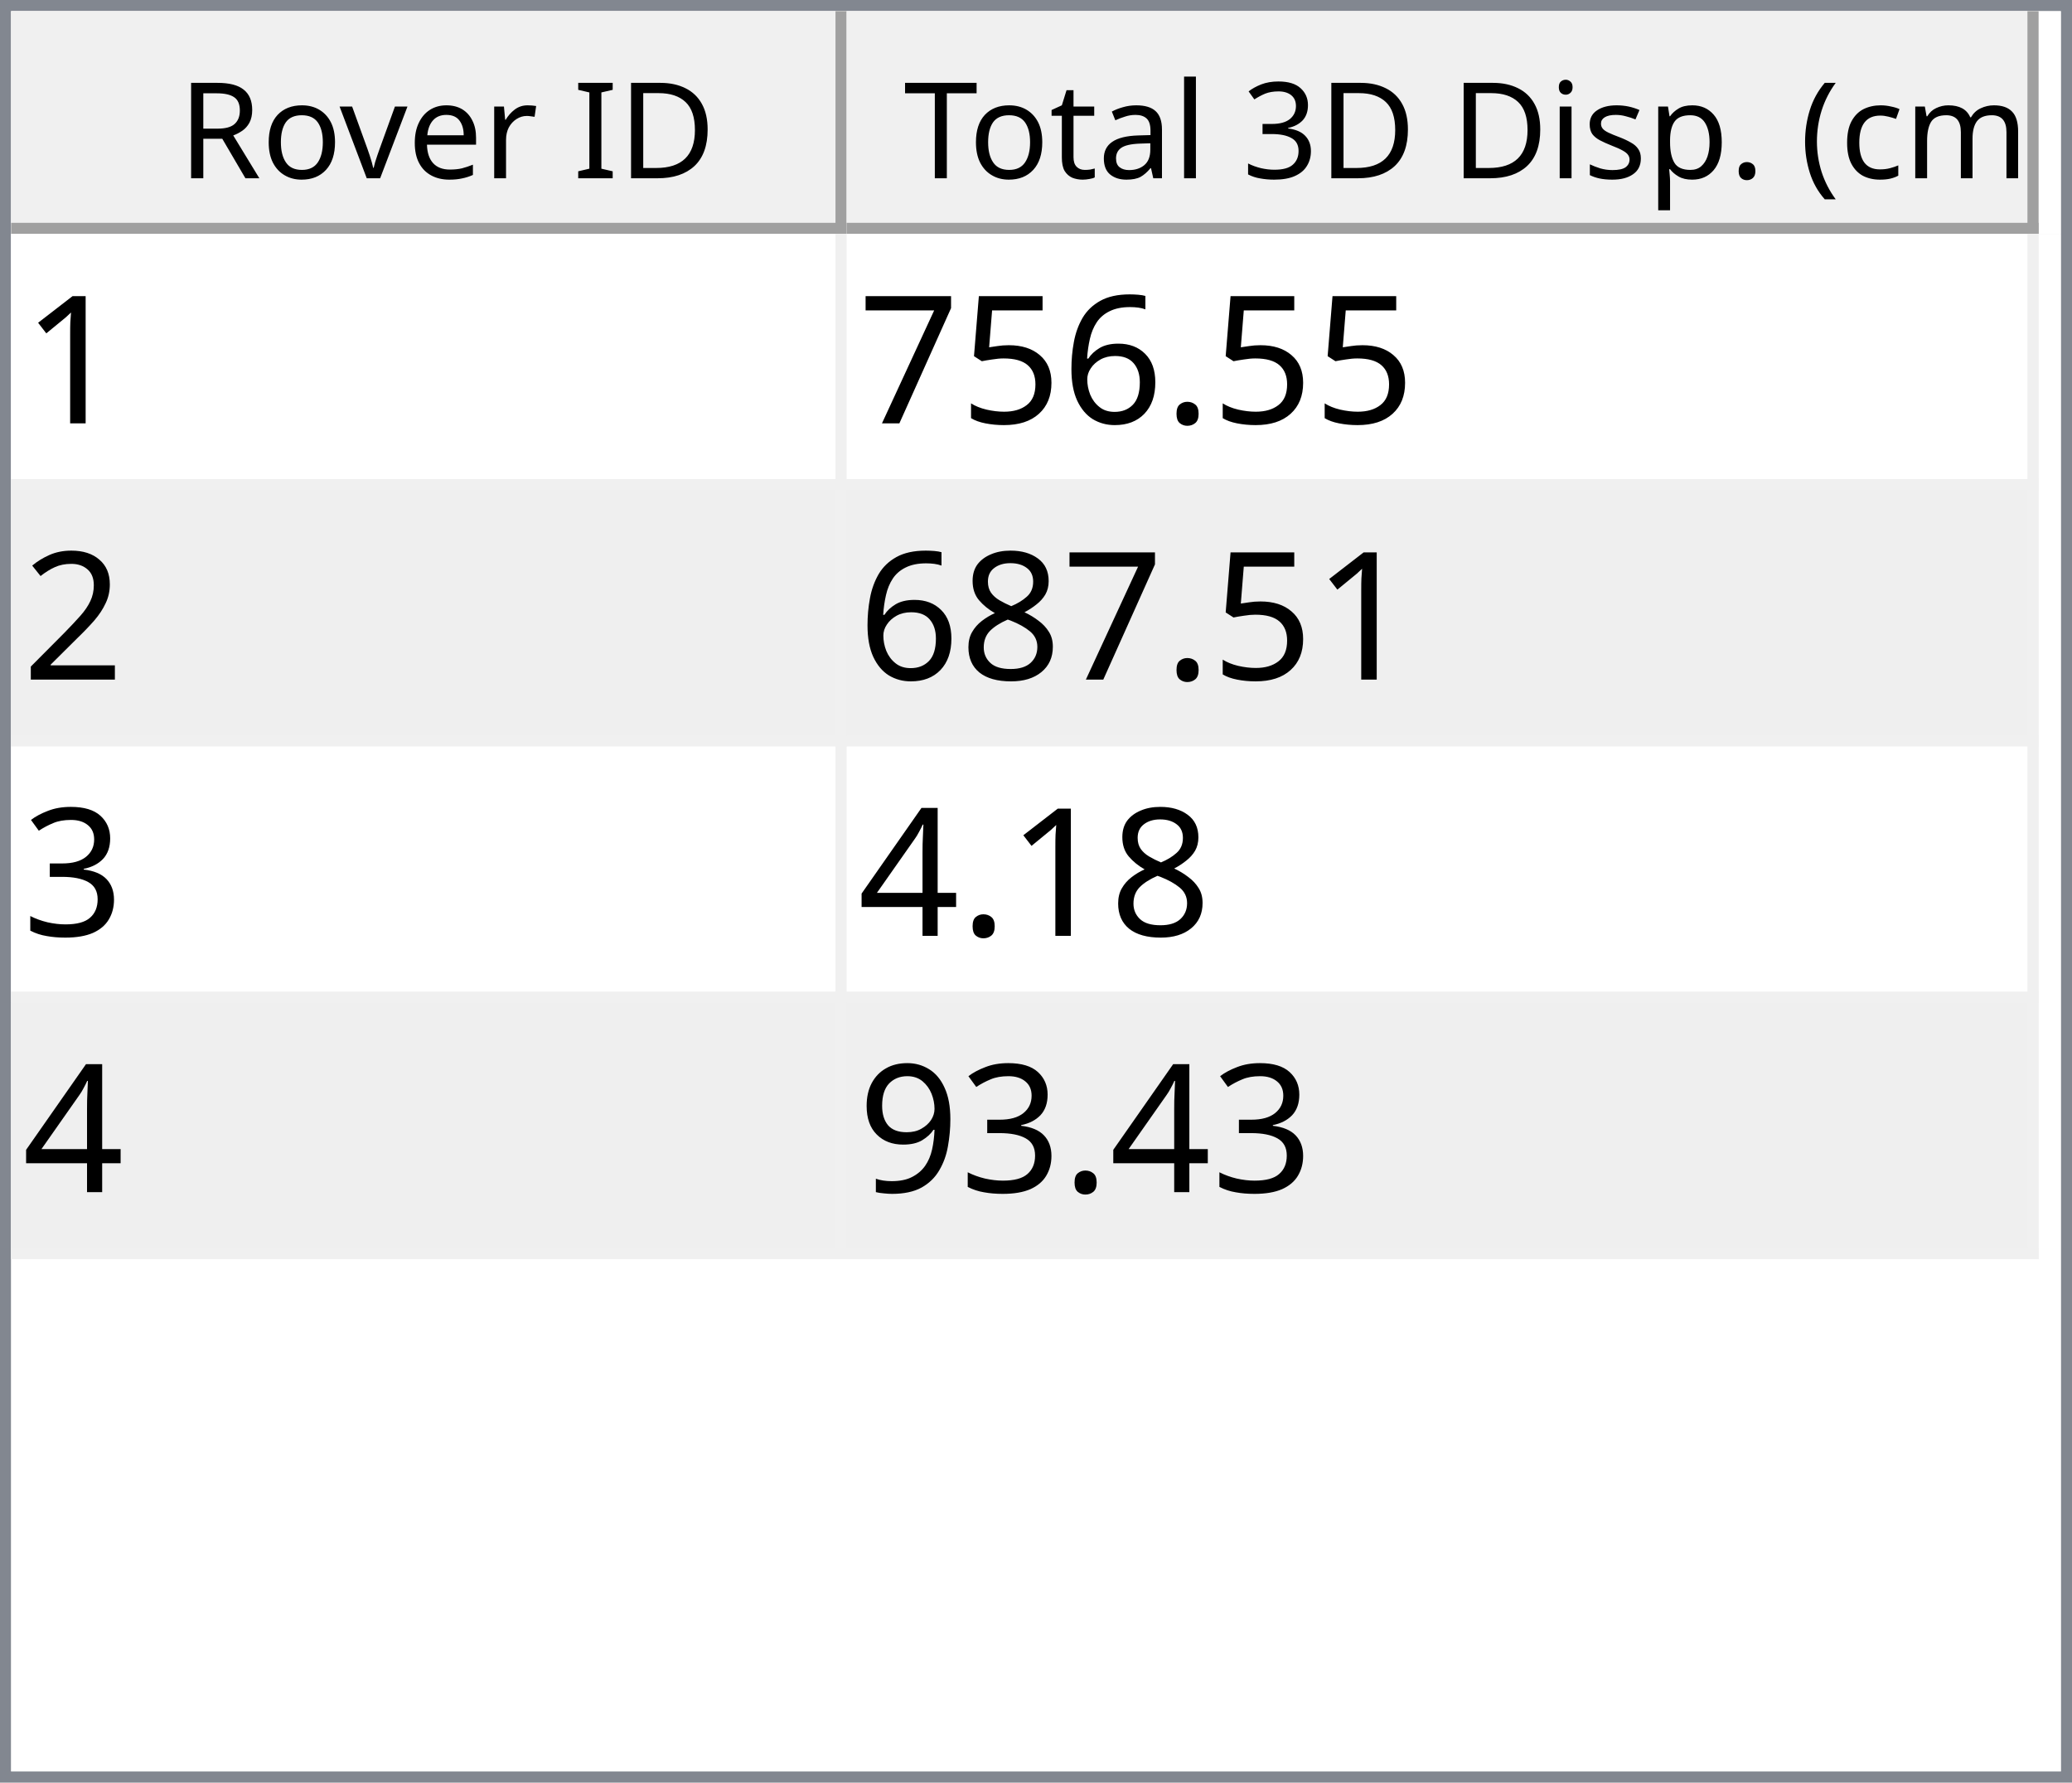
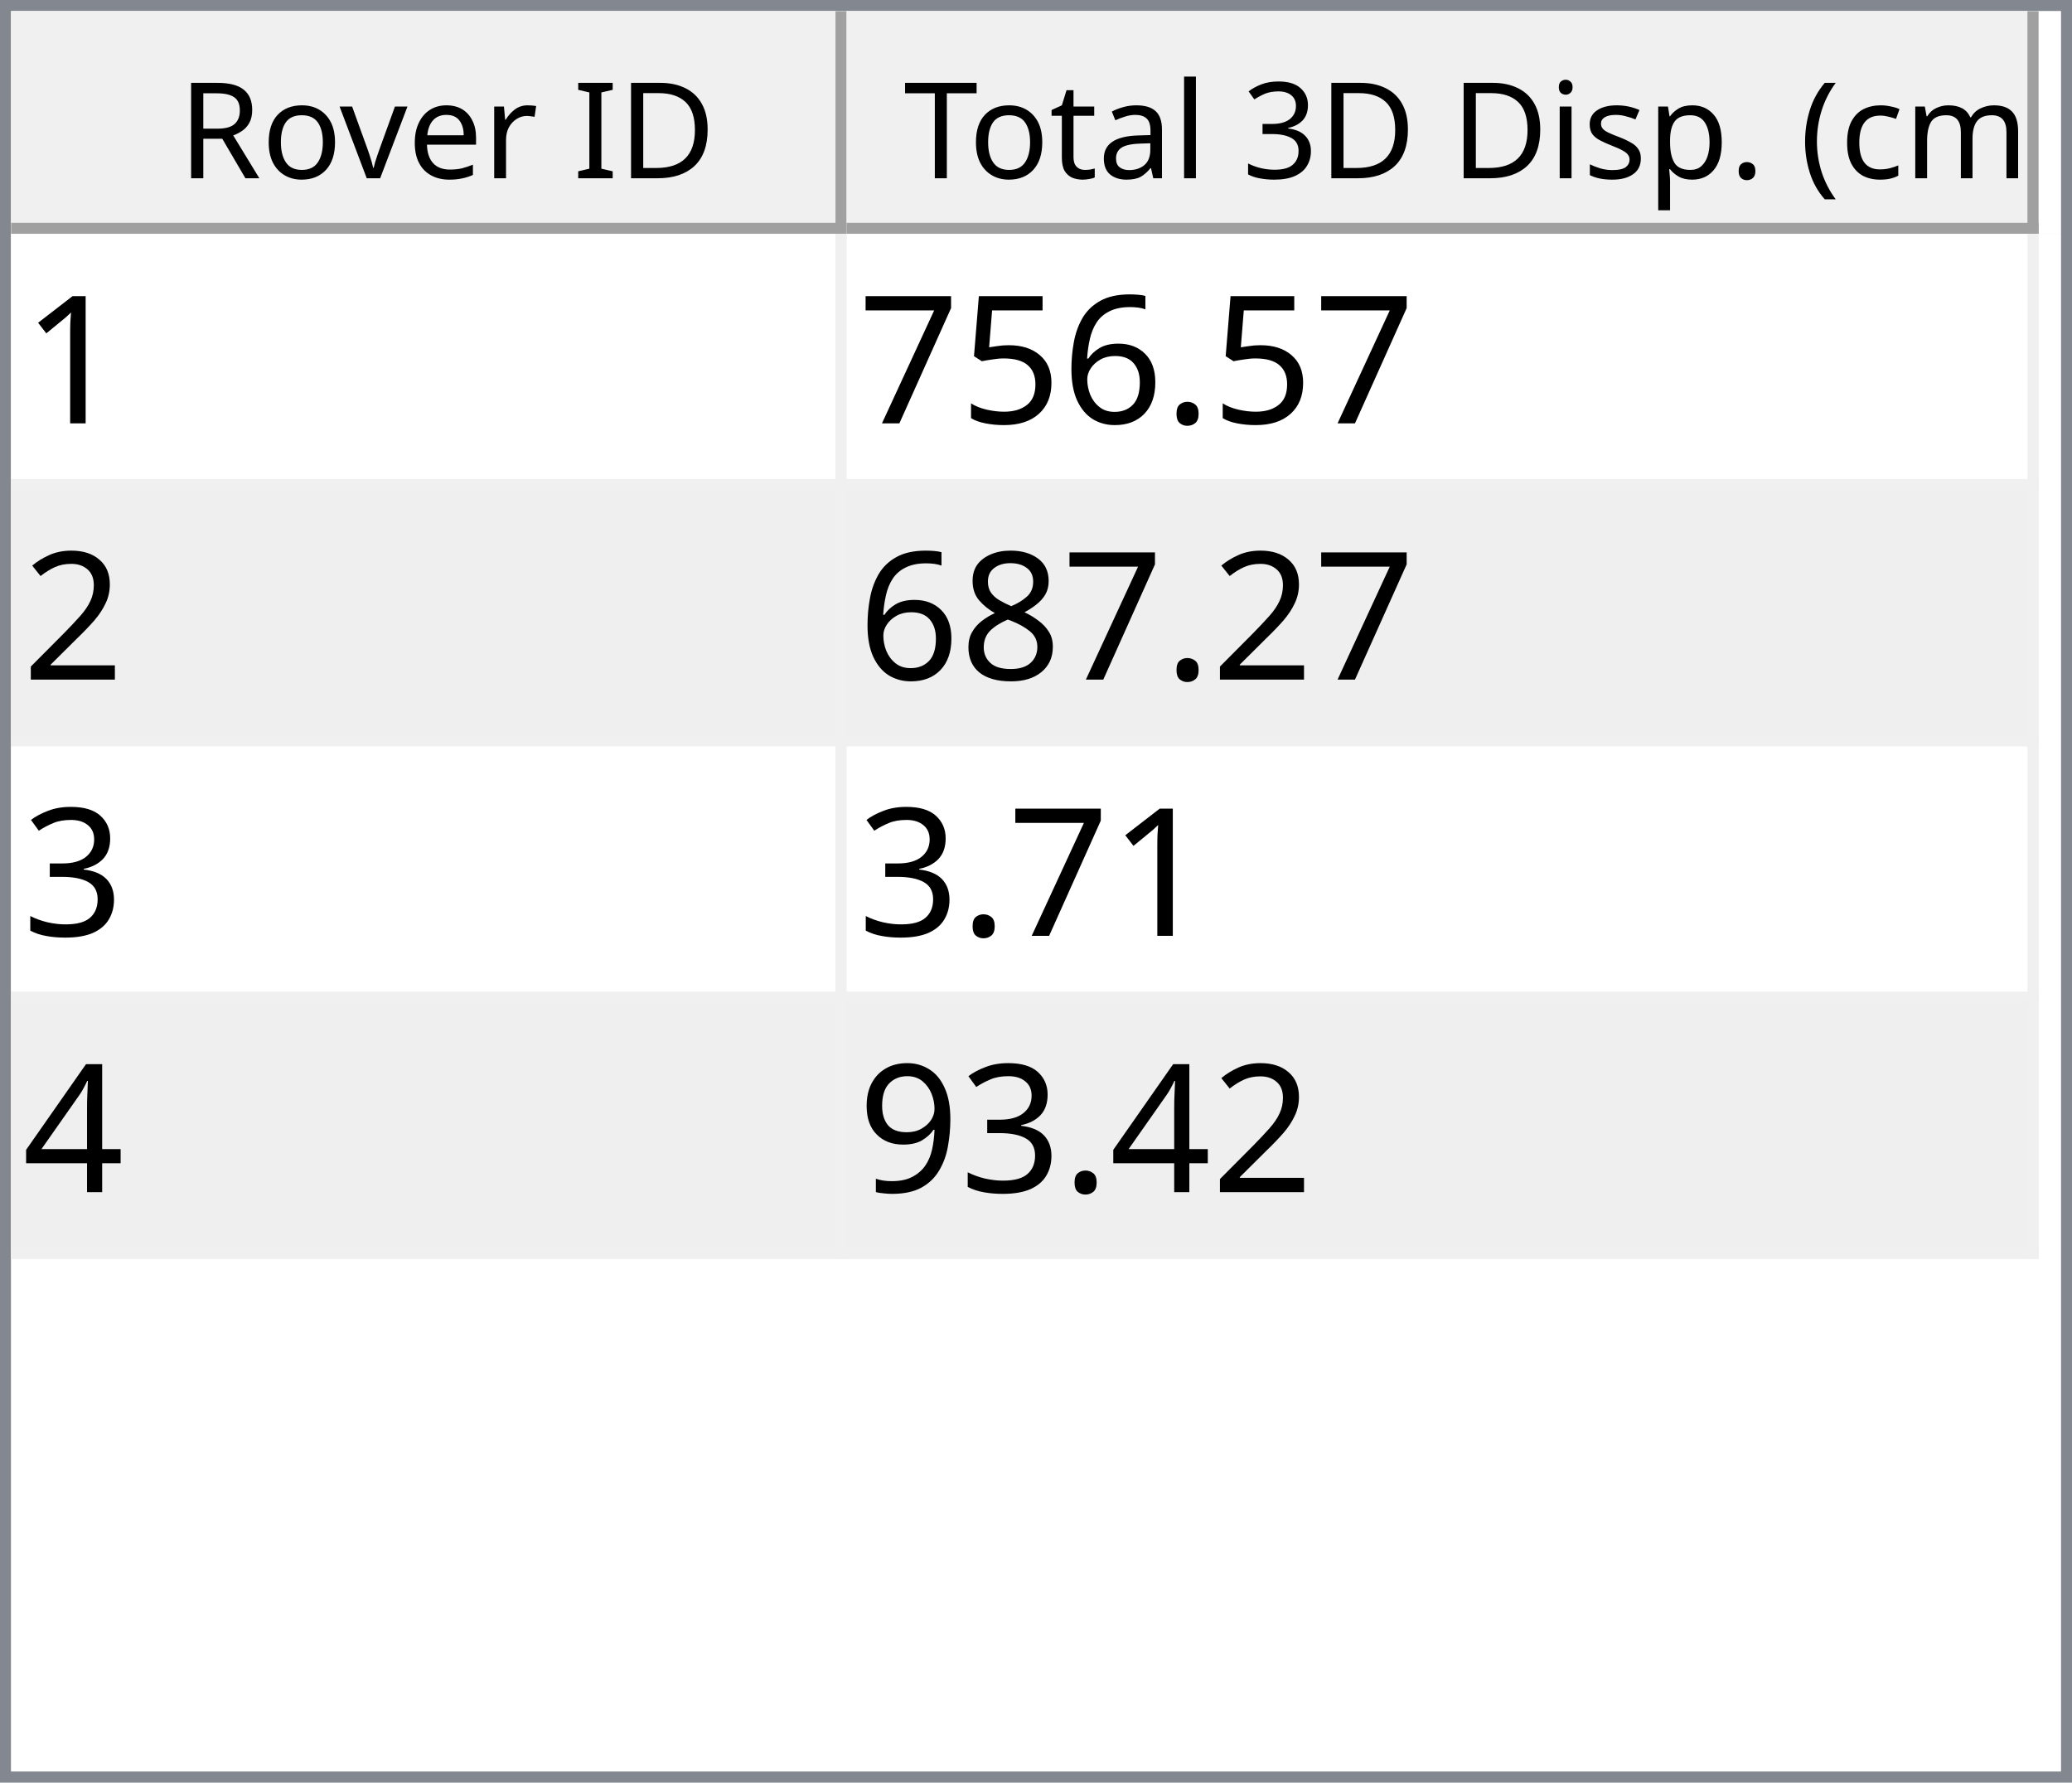
<svg xmlns="http://www.w3.org/2000/svg" style="fill-opacity:1; color-rendering:auto; color-interpolation:auto; text-rendering:auto; stroke:black; stroke-linecap:square; stroke-miterlimit:10; shape-rendering:auto; stroke-opacity:1; fill:black; stroke-dasharray:none; font-weight:normal; stroke-width:1; font-family:'Dialog'; font-style:normal; stroke-linejoin:miter; font-size:12px; stroke-dashoffset:0; image-rendering:auto;" width="186" height="160">
  <defs id="genericDefs" />
  <g>
    <defs id="defs1">
      <clipPath clipPathUnits="userSpaceOnUse" id="clipPath1">
        <path d="M0 0 L186 0 L186 160 L0 160 L0 0 Z" />
      </clipPath>
      <clipPath clipPathUnits="userSpaceOnUse" id="clipPath2">
        <path d="M0 0 L0 160 L186 160 L186 0 Z" />
      </clipPath>
      <clipPath clipPathUnits="userSpaceOnUse" id="clipPath3">
        <path d="M0 0 L0 20 L184 20 L184 0 Z" />
      </clipPath>
      <clipPath clipPathUnits="userSpaceOnUse" id="clipPath4">
        <path d="M0 0 L0 20 L75 20 L75 0 Z" />
      </clipPath>
      <clipPath clipPathUnits="userSpaceOnUse" id="clipPath5">
        <path d="M1 1 L1 19 L74 19 L74 1 Z" />
      </clipPath>
      <clipPath clipPathUnits="userSpaceOnUse" id="clipPath6">
        <path d="M0 0 L0 18 L73 18 L73 0 Z" />
      </clipPath>
      <clipPath clipPathUnits="userSpaceOnUse" id="clipPath7">
        <path d="M-0.5 -0.5 L-0.5 19.5 L74.5 19.5 L74.5 -0.5 Z" />
      </clipPath>
      <clipPath clipPathUnits="userSpaceOnUse" id="clipPath8">
        <path d="M0 0 L0 20 L107 20 L107 0 Z" />
      </clipPath>
      <clipPath clipPathUnits="userSpaceOnUse" id="clipPath9">
        <path d="M1 1 L1 19 L106 19 L106 1 Z" />
      </clipPath>
      <clipPath clipPathUnits="userSpaceOnUse" id="clipPath10">
        <path d="M0 0 L0 18 L105 18 L105 0 Z" />
      </clipPath>
      <clipPath clipPathUnits="userSpaceOnUse" id="clipPath11">
        <path d="M-0.5 -0.5 L-0.5 19.5 L106.5 19.5 L106.5 -0.5 Z" />
      </clipPath>
      <clipPath clipPathUnits="userSpaceOnUse" id="clipPath12">
        <path d="M0 0 L0 138 L184 138 L184 0 Z" />
      </clipPath>
      <clipPath clipPathUnits="userSpaceOnUse" id="clipPath13">
        <path d="M0 0 L0 92 L182 92 L182 0 Z" />
      </clipPath>
      <clipPath clipPathUnits="userSpaceOnUse" id="clipPath14">
        <path d="M-0.5 -0.5 L-0.5 91.5 L181.5 91.5 L181.5 -0.5 Z" />
      </clipPath>
      <clipPath clipPathUnits="userSpaceOnUse" id="clipPath15">
        <path d="M0 0 L0 22 L74 22 L74 0 Z" />
      </clipPath>
      <clipPath clipPathUnits="userSpaceOnUse" id="clipPath16">
        <path d="M0 0 L0 22 L106 22 L106 0 Z" />
      </clipPath>
      <font horiz-adv-x="64.551" id="font1">
        <font-face ascent="107.91" descent="25.098" units-per-em="100" style="font-style:normal; font-family:Segoe UI; font-weight:normal;" />
        <missing-glyph horiz-adv-x="64.551" d="M8.109 0 L8.109 68.266 L56.453 68.266 L56.453 0 L8.109 0 ZM15.328 7.234 L49.219 7.234 L49.219 61.031 L15.328 61.031 L15.328 7.234 Z" />
        <glyph unicode="D" horiz-adv-x="70.117" d="M9.188 0 L9.188 70.016 L28.516 70.016 Q65.531 70.016 65.531 35.891 Q65.531 19.672 55.25 9.836 Q44.969 0 27.734 0 L9.188 0 ZM17.391 62.594 L17.391 7.422 L27.828 7.422 Q41.609 7.422 49.273 14.797 Q56.938 22.172 56.938 35.688 Q56.938 62.594 28.328 62.594 L17.391 62.594 Z" />
        <glyph unicode="I" horiz-adv-x="26.611" d="M17.391 0 L9.188 0 L9.188 70.016 L17.391 70.016 L17.391 0 Z" />
        <glyph unicode=" " horiz-adv-x="27.393" d="" />
        <glyph unicode="r" horiz-adv-x="34.766" d="M34.188 41.891 Q32.078 43.5 28.125 43.5 Q23 43.5 19.555 38.672 Q16.109 33.844 16.109 25.484 L16.109 0 L8.109 0 L8.109 50 L16.109 50 L16.109 39.703 L16.312 39.703 Q18.016 44.969 21.531 47.922 Q25.047 50.875 29.391 50.875 Q32.516 50.875 34.188 50.203 L34.188 41.891 Z" />
        <glyph unicode="e" horiz-adv-x="52.295" d="M48.297 23 L12.984 23 Q13.188 14.656 17.484 10.109 Q21.781 5.562 29.297 5.562 Q37.75 5.562 44.828 11.141 L44.828 3.609 Q38.234 -1.172 27.391 -1.172 Q16.797 -1.172 10.742 5.641 Q4.688 12.453 4.688 24.812 Q4.688 36.469 11.305 43.82 Q17.922 51.172 27.734 51.172 Q37.547 51.172 42.922 44.828 Q48.297 38.484 48.297 27.203 L48.297 23 ZM40.094 29.781 Q40.047 36.719 36.75 40.578 Q33.453 44.438 27.594 44.438 Q21.922 44.438 17.969 40.383 Q14.016 36.328 13.094 29.781 L40.094 29.781 Z" />
        <glyph unicode="v" horiz-adv-x="47.9" d="M47.406 50 L27.484 0 L19.625 0 L0.688 50 L9.469 50 L22.172 13.672 Q23.578 9.672 23.922 6.688 L24.125 6.688 Q24.609 10.453 25.688 13.484 L38.969 50 L47.406 50 Z" />
        <glyph unicode="o" horiz-adv-x="58.594" d="M29 -1.172 Q17.922 -1.172 11.305 5.836 Q4.688 12.844 4.688 24.422 Q4.688 37.016 11.57 44.094 Q18.453 51.172 30.172 51.172 Q41.359 51.172 47.633 44.289 Q53.906 37.406 53.906 25.203 Q53.906 13.234 47.141 6.031 Q40.375 -1.172 29 -1.172 ZM29.594 44.438 Q21.875 44.438 17.383 39.188 Q12.891 33.938 12.891 24.703 Q12.891 15.828 17.43 10.695 Q21.969 5.562 29.594 5.562 Q37.359 5.562 41.531 10.594 Q45.703 15.625 45.703 24.906 Q45.703 34.281 41.531 39.359 Q37.359 44.438 29.594 44.438 Z" />
        <glyph unicode="R" horiz-adv-x="59.814" d="M59.375 0 L49.609 0 L37.891 19.625 Q36.281 22.359 34.766 24.289 Q33.25 26.219 31.664 27.438 Q30.078 28.656 28.25 29.219 Q26.422 29.781 24.125 29.781 L17.391 29.781 L17.391 0 L9.188 0 L9.188 70.016 L30.078 70.016 Q34.672 70.016 38.555 68.867 Q42.438 67.719 45.289 65.375 Q48.141 63.031 49.758 59.547 Q51.375 56.062 51.375 51.375 Q51.375 47.703 50.273 44.656 Q49.172 41.609 47.148 39.211 Q45.125 36.812 42.266 35.133 Q39.406 33.453 35.844 32.516 L35.844 32.328 Q37.594 31.547 38.891 30.547 Q40.188 29.547 41.359 28.18 Q42.531 26.812 43.68 25.078 Q44.828 23.344 46.234 21.047 L59.375 0 ZM17.391 62.594 L17.391 37.203 L28.516 37.203 Q31.594 37.203 34.203 38.133 Q36.812 39.062 38.719 40.797 Q40.625 42.531 41.703 45.047 Q42.781 47.562 42.781 50.688 Q42.781 56.297 39.141 59.445 Q35.5 62.594 28.609 62.594 L17.391 62.594 Z" />
        <glyph unicode=")" horiz-adv-x="30.176" d="M8.297 -15.922 L1.172 -15.922 Q16.406 2.344 16.406 26.812 Q16.406 51.469 1.078 70.016 L8.297 70.016 Q23.531 52.156 23.531 26.703 Q23.531 1.375 8.297 -15.922 Z" />
        <glyph unicode="m" horiz-adv-x="86.133" d="M79.109 0 L71.094 0 L71.094 28.719 Q71.094 37.016 68.531 40.727 Q65.969 44.438 59.906 44.438 Q54.781 44.438 51.195 39.75 Q47.609 35.062 47.609 28.516 L47.609 0 L39.594 0 L39.594 29.688 Q39.594 44.438 28.219 44.438 Q22.953 44.438 19.531 40.016 Q16.109 35.594 16.109 28.516 L16.109 0 L8.109 0 L8.109 50 L16.109 50 L16.109 42.094 L16.312 42.094 Q21.625 51.172 31.844 51.172 Q36.969 51.172 40.773 48.312 Q44.578 45.453 46 40.828 Q51.562 51.172 62.594 51.172 Q79.109 51.172 79.109 30.812 L79.109 0 Z" />
        <glyph unicode="c" horiz-adv-x="46.191" d="M42.188 2.297 Q36.422 -1.172 28.516 -1.172 Q17.828 -1.172 11.258 5.789 Q4.688 12.75 4.688 23.828 Q4.688 36.188 11.766 43.68 Q18.844 51.172 30.672 51.172 Q37.25 51.172 42.281 48.734 L42.281 40.531 Q36.719 44.438 30.375 44.438 Q22.703 44.438 17.797 38.945 Q12.891 33.453 12.891 24.516 Q12.891 15.719 17.508 10.641 Q22.125 5.562 29.891 5.562 Q36.422 5.562 42.188 9.906 L42.188 2.297 Z" />
        <glyph unicode="(" horiz-adv-x="30.176" d="M29.109 -15.922 L21.969 -15.922 Q6.844 1.375 6.844 26.703 Q6.844 52.156 21.969 70.016 L29.203 70.016 Q13.875 51.469 13.875 26.812 Q13.875 2.344 29.109 -15.922 Z" />
        <glyph unicode="." horiz-adv-x="21.68" d="M10.891 -1.078 Q8.641 -1.078 7.055 0.539 Q5.469 2.156 5.469 4.391 Q5.469 6.641 7.055 8.273 Q8.641 9.906 10.891 9.906 Q13.188 9.906 14.797 8.273 Q16.406 6.641 16.406 4.391 Q16.406 2.156 14.797 0.539 Q13.188 -1.078 10.891 -1.078 Z" />
        <glyph unicode="p" horiz-adv-x="58.789" d="M16.312 7.234 L16.109 7.234 L16.109 -23 L8.109 -23 L8.109 50 L16.109 50 L16.109 41.219 L16.312 41.219 Q22.219 51.172 33.594 51.172 Q43.266 51.172 48.688 44.461 Q54.109 37.75 54.109 26.469 Q54.109 13.922 48 6.375 Q41.891 -1.172 31.297 -1.172 Q21.578 -1.172 16.312 7.234 ZM16.109 27.391 L16.109 20.406 Q16.109 14.203 20.141 9.883 Q24.172 5.562 30.375 5.562 Q37.641 5.562 41.773 11.133 Q45.906 16.703 45.906 26.609 Q45.906 34.969 42.047 39.703 Q38.188 44.438 31.594 44.438 Q24.609 44.438 20.359 39.578 Q16.109 34.719 16.109 27.391 Z" />
        <glyph unicode="s" horiz-adv-x="42.432" d="M5.078 1.812 L5.078 10.406 Q11.625 5.562 19.484 5.562 Q30.031 5.562 30.031 12.594 Q30.031 14.594 29.125 15.992 Q28.219 17.391 26.68 18.461 Q25.141 19.531 23.07 20.383 Q21 21.234 18.609 22.172 Q15.281 23.484 12.766 24.828 Q10.25 26.172 8.57 27.859 Q6.891 29.547 6.031 31.695 Q5.172 33.844 5.172 36.719 Q5.172 40.234 6.789 42.945 Q8.406 45.656 11.086 47.484 Q13.766 49.312 17.211 50.242 Q20.656 51.172 24.312 51.172 Q30.812 51.172 35.938 48.922 L35.938 40.828 Q30.422 44.438 23.25 44.438 Q21 44.438 19.195 43.922 Q17.391 43.406 16.094 42.477 Q14.797 41.547 14.086 40.258 Q13.375 38.969 13.375 37.406 Q13.375 35.453 14.086 34.133 Q14.797 32.812 16.164 31.789 Q17.531 30.766 19.484 29.938 Q21.438 29.109 23.922 28.125 Q27.25 26.859 29.883 25.516 Q32.516 24.172 34.375 22.484 Q36.234 20.797 37.234 18.602 Q38.234 16.406 38.234 13.375 Q38.234 9.672 36.602 6.938 Q34.969 4.203 32.234 2.398 Q29.5 0.594 25.93 -0.289 Q22.359 -1.172 18.453 -1.172 Q10.75 -1.172 5.078 1.812 Z" />
        <glyph unicode="i" horiz-adv-x="24.219" d="M12.203 62.703 Q10.062 62.703 8.547 64.164 Q7.031 65.625 7.031 67.875 Q7.031 70.125 8.547 71.609 Q10.062 73.094 12.203 73.094 Q14.406 73.094 15.945 71.609 Q17.484 70.125 17.484 67.875 Q17.484 65.719 15.945 64.211 Q14.406 62.703 12.203 62.703 ZM16.109 0 L8.109 0 L8.109 50 L16.109 50 L16.109 0 Z" />
        <glyph unicode="3" horiz-adv-x="53.906" d="M46.531 19.828 Q46.531 15.094 44.75 11.211 Q42.969 7.328 39.719 4.57 Q36.469 1.812 31.93 0.297 Q27.391 -1.219 21.922 -1.219 Q11.922 -1.219 6 2.594 L6 11.188 Q13.094 5.609 22.219 5.609 Q25.875 5.609 28.828 6.539 Q31.781 7.469 33.906 9.227 Q36.031 10.984 37.18 13.477 Q38.328 15.969 38.328 19.094 Q38.328 32.812 18.797 32.812 L12.984 32.812 L12.984 39.594 L18.5 39.594 Q35.797 39.594 35.797 52.484 Q35.797 64.406 22.609 64.406 Q15.188 64.406 8.688 59.422 L8.688 67.188 Q15.375 71.188 24.609 71.188 Q29 71.188 32.57 69.969 Q36.141 68.75 38.68 66.555 Q41.219 64.359 42.609 61.281 Q44 58.203 44 54.5 Q44 40.672 30.031 36.719 L30.031 36.531 Q33.594 36.141 36.625 34.797 Q39.656 33.453 41.852 31.305 Q44.047 29.156 45.289 26.25 Q46.531 23.344 46.531 19.828 Z" />
        <glyph unicode="l" horiz-adv-x="24.219" d="M16.109 0 L8.109 0 L8.109 74.031 L16.109 74.031 L16.109 0 Z" />
        <glyph unicode="a" horiz-adv-x="50.879" d="M43.891 0 L35.891 0 L35.891 7.812 L35.688 7.812 Q30.469 -1.172 20.312 -1.172 Q12.844 -1.172 8.617 2.781 Q4.391 6.734 4.391 13.281 Q4.391 27.297 20.906 29.594 L35.891 31.688 Q35.891 44.438 25.594 44.438 Q16.547 44.438 9.281 38.281 L9.281 46.484 Q16.656 51.172 26.266 51.172 Q43.891 51.172 43.891 32.516 L43.891 0 ZM35.891 25.297 L23.828 23.641 Q18.266 22.859 15.43 20.875 Q12.594 18.891 12.594 13.875 Q12.594 10.203 15.211 7.883 Q17.828 5.562 22.172 5.562 Q28.125 5.562 32.008 9.742 Q35.891 13.922 35.891 20.312 L35.891 25.297 Z" />
        <glyph unicode="t" horiz-adv-x="33.887" d="M31.297 0.484 Q28.469 -1.078 23.828 -1.078 Q10.688 -1.078 10.688 13.578 L10.688 43.172 L2.094 43.172 L2.094 50 L10.688 50 L10.688 62.203 L18.703 64.797 L18.703 50 L31.297 50 L31.297 43.172 L18.703 43.172 L18.703 14.984 Q18.703 9.969 20.414 7.82 Q22.125 5.672 26.078 5.672 Q29.109 5.672 31.297 7.328 L31.297 0.484 Z" />
        <glyph unicode="T" horiz-adv-x="52.393" d="M50.594 62.594 L30.375 62.594 L30.375 0 L22.172 0 L22.172 62.594 L2 62.594 L2 70.016 L50.594 70.016 L50.594 62.594 Z" />
      </font>
      <font horiz-adv-x="75.0" id="font2">
        <font-face ascent="100.537" descent="21.973" units-per-em="100" style="font-style:normal; font-family:sans-serif; font-weight:normal;" />
        <missing-glyph horiz-adv-x="75.0" d="M12.5 0 L12.5 62.5 L62.5 62.5 L62.5 0 L12.5 0 ZM14.062 1.562 L60.938 1.562 L60.938 60.938 L14.062 60.938 L14.062 1.562 Z" />
        <glyph unicode="1" horiz-adv-x="55.615" d="M37.25 0 L28.469 0 L28.469 56 Q25.297 52.984 20.141 49.953 Q14.984 46.922 10.891 45.406 L10.891 53.906 Q18.266 57.375 23.781 62.305 Q29.297 67.234 31.594 71.875 L37.25 71.875 L37.25 0 Z" />
        <glyph unicode="." horiz-adv-x="27.783" d="M9.078 0 L9.078 10.016 L19.094 10.016 L19.094 0 L9.078 0 Z" />
        <glyph unicode="6" horiz-adv-x="55.615" d="M49.75 54.047 L41.016 53.375 Q39.844 58.547 37.703 60.891 Q34.125 64.656 28.906 64.656 Q24.703 64.656 21.531 62.312 Q17.391 59.281 14.992 53.469 Q12.594 47.656 12.5 36.922 Q15.672 41.75 20.266 44.094 Q24.859 46.438 29.891 46.438 Q38.672 46.438 44.852 39.969 Q51.031 33.5 51.031 23.25 Q51.031 16.5 48.125 10.719 Q45.219 4.938 40.141 1.859 Q35.062 -1.219 28.609 -1.219 Q17.625 -1.219 10.695 6.859 Q3.766 14.938 3.766 33.5 Q3.766 54.25 11.422 63.672 Q18.109 71.875 29.438 71.875 Q37.891 71.875 43.289 67.141 Q48.688 62.406 49.75 54.047 ZM13.875 23.188 Q13.875 18.656 15.797 14.508 Q17.719 10.359 21.188 8.18 Q24.656 6 28.469 6 Q34.031 6 38.039 10.492 Q42.047 14.984 42.047 22.703 Q42.047 30.125 38.086 34.398 Q34.125 38.672 28.125 38.672 Q22.172 38.672 18.023 34.398 Q13.875 30.125 13.875 23.188 Z" />
        <glyph unicode="5" horiz-adv-x="55.615" d="M4.156 18.75 L13.375 19.531 Q14.406 12.797 18.141 9.398 Q21.875 6 27.156 6 Q33.5 6 37.891 10.789 Q42.281 15.578 42.281 23.484 Q42.281 31 38.062 35.352 Q33.844 39.703 27 39.703 Q22.75 39.703 19.336 37.773 Q15.922 35.844 13.969 32.766 L5.719 33.844 L12.641 70.609 L48.25 70.609 L48.25 62.203 L19.672 62.203 L15.828 42.969 Q22.266 47.469 29.344 47.469 Q38.719 47.469 45.164 40.969 Q51.609 34.469 51.609 24.266 Q51.609 14.547 45.953 7.469 Q39.062 -1.219 27.156 -1.219 Q17.391 -1.219 11.211 4.25 Q5.031 9.719 4.156 18.75 Z" />
        <glyph unicode="7" horiz-adv-x="55.615" d="M4.734 62.203 L4.734 70.656 L51.078 70.656 L51.078 63.812 Q44.234 56.547 37.523 44.484 Q30.812 32.422 27.156 19.672 Q24.516 10.688 23.781 0 L14.75 0 Q14.891 8.453 18.062 20.414 Q21.234 32.375 27.172 43.484 Q33.109 54.594 39.797 62.203 L4.734 62.203 Z" />
        <glyph unicode="2" horiz-adv-x="55.615" d="M50.344 8.453 L50.344 0 L3.031 0 Q2.938 3.172 4.047 6.109 Q5.859 10.938 9.836 15.625 Q13.812 20.312 21.344 26.469 Q33.016 36.031 37.117 41.625 Q41.219 47.219 41.219 52.203 Q41.219 57.422 37.477 61.008 Q33.734 64.594 27.734 64.594 Q21.391 64.594 17.578 60.789 Q13.766 56.984 13.719 50.25 L4.688 51.172 Q5.609 61.281 11.664 66.578 Q17.719 71.875 27.938 71.875 Q38.234 71.875 44.242 66.164 Q50.25 60.453 50.25 52 Q50.25 47.703 48.492 43.555 Q46.734 39.406 42.656 34.812 Q38.578 30.219 29.109 22.219 Q21.188 15.578 18.945 13.211 Q16.703 10.844 15.234 8.453 L50.344 8.453 Z" />
        <glyph unicode="8" horiz-adv-x="55.615" d="M17.672 38.812 Q12.203 40.828 9.57 44.539 Q6.938 48.25 6.938 53.422 Q6.938 61.234 12.555 66.555 Q18.172 71.875 27.484 71.875 Q36.859 71.875 42.578 66.43 Q48.297 60.984 48.297 53.172 Q48.297 48.188 45.68 44.508 Q43.062 40.828 37.75 38.812 Q44.344 36.672 47.781 31.883 Q51.219 27.094 51.219 20.453 Q51.219 11.281 44.727 5.031 Q38.234 -1.219 27.641 -1.219 Q17.047 -1.219 10.547 5.055 Q4.047 11.328 4.047 20.703 Q4.047 27.688 7.594 32.398 Q11.141 37.109 17.672 38.812 ZM15.922 53.719 Q15.922 48.641 19.195 45.414 Q22.469 42.188 27.688 42.188 Q32.766 42.188 36.016 45.383 Q39.266 48.578 39.266 53.219 Q39.266 58.062 35.914 61.359 Q32.562 64.656 27.594 64.656 Q22.562 64.656 19.242 61.43 Q15.922 58.203 15.922 53.719 ZM13.094 20.656 Q13.094 16.891 14.875 13.375 Q16.656 9.859 20.172 7.93 Q23.688 6 27.734 6 Q34.031 6 38.133 10.055 Q42.234 14.109 42.234 20.359 Q42.234 26.703 38.016 30.859 Q33.797 35.016 27.438 35.016 Q21.234 35.016 17.164 30.914 Q13.094 26.812 13.094 20.656 Z" />
        <glyph unicode="3" horiz-adv-x="55.615" d="M4.203 18.891 L12.984 20.062 Q14.5 12.594 18.141 9.297 Q21.781 6 27 6 Q33.203 6 37.477 10.297 Q41.75 14.594 41.75 20.953 Q41.75 27 37.797 30.93 Q33.844 34.859 27.734 34.859 Q25.25 34.859 21.531 33.891 L22.516 41.609 Q23.391 41.5 23.922 41.5 Q29.547 41.5 34.039 44.43 Q38.531 47.359 38.531 53.469 Q38.531 58.297 35.258 61.477 Q31.984 64.656 26.812 64.656 Q21.688 64.656 18.266 61.43 Q14.844 58.203 13.875 51.766 L5.078 53.328 Q6.688 62.156 12.398 67.016 Q18.109 71.875 26.609 71.875 Q32.469 71.875 37.398 69.359 Q42.328 66.844 44.945 62.5 Q47.562 58.156 47.562 53.266 Q47.562 48.641 45.07 44.828 Q42.578 41.016 37.703 38.766 Q44.047 37.312 47.562 32.695 Q51.078 28.078 51.078 21.141 Q51.078 11.766 44.242 5.25 Q37.406 -1.266 26.953 -1.266 Q17.531 -1.266 11.305 4.352 Q5.078 9.969 4.203 18.891 Z" />
        <glyph unicode="4" horiz-adv-x="55.615" d="M32.328 0 L32.328 17.141 L1.266 17.141 L1.266 25.203 L33.938 71.578 L41.109 71.578 L41.109 25.203 L50.781 25.203 L50.781 17.141 L41.109 17.141 L41.109 0 L32.328 0 ZM32.328 25.203 L32.328 57.469 L9.906 25.203 L32.328 25.203 Z" />
        <glyph unicode="9" horiz-adv-x="55.615" d="M5.469 16.547 L13.922 17.328 Q14.984 11.375 18.016 8.688 Q21.047 6 25.781 6 Q29.828 6 32.883 7.859 Q35.938 9.719 37.891 12.82 Q39.844 15.922 41.164 21.195 Q42.484 26.469 42.484 31.938 Q42.484 32.516 42.438 33.688 Q39.797 29.5 35.234 26.883 Q30.672 24.266 25.344 24.266 Q16.453 24.266 10.305 30.711 Q4.156 37.156 4.156 47.703 Q4.156 58.594 10.578 65.234 Q17 71.875 26.656 71.875 Q33.641 71.875 39.43 68.117 Q45.219 64.359 48.219 57.398 Q51.219 50.438 51.219 37.25 Q51.219 23.531 48.242 15.406 Q45.266 7.281 39.383 3.031 Q33.5 -1.219 25.594 -1.219 Q17.188 -1.219 11.867 3.445 Q6.547 8.109 5.469 16.547 ZM41.453 48.141 Q41.453 55.719 37.43 60.156 Q33.406 64.594 27.734 64.594 Q21.875 64.594 17.531 59.812 Q13.188 55.031 13.188 47.406 Q13.188 40.578 17.312 36.305 Q21.438 32.031 27.484 32.031 Q33.594 32.031 37.523 36.305 Q41.453 40.578 41.453 48.141 Z" />
      </font>
    </defs>
    <g style="fill:white; stroke:white;">
      <rect x="0" y="0" width="186" style="clip-path:url(#clipPath1); stroke:none;" height="160" />
    </g>
    <g style="fill:white; text-rendering:optimizeSpeed; color-rendering:optimizeSpeed; image-rendering:optimizeSpeed; shape-rendering:crispEdges; stroke:white; color-interpolation:sRGB;">
      <rect x="0" width="186" height="160" y="0" style="stroke:none;" />
      <path style="stroke:none;" d="M0 160 L186 160 L186 0 L0 0 Z" />
    </g>
    <g style="fill:rgb(240,240,240); font-family:'Segoe UI'; stroke:rgb(240,240,240);">
      <rect x="0" y="0" width="186" style="clip-path:url(#clipPath2); stroke:none;" height="160" />
    </g>
    <g style="fill:rgb(130,135,144); font-family:'Segoe UI'; stroke:rgb(130,135,144);">
      <path d="M0 0 L186 0 L186 160 L0 160 L0 0 ZM1 1 L185 1 L185 159 L1 159 L1 1 Z" style="fill-rule:evenodd; clip-path:url(#clipPath2); stroke:none;" />
    </g>
    <g style="fill:white; font-family:'Segoe UI'; stroke:white;" transform="translate(1,1)">
      <rect x="0" y="0" width="184" style="clip-path:url(#clipPath3); stroke:none;" height="20" />
    </g>
    <g style="fill:rgb(240,240,240); font-family:'Segoe UI'; stroke:rgb(240,240,240);" transform="translate(1,1)">
      <rect x="0" y="0" width="75" style="clip-path:url(#clipPath4); stroke:none;" height="20" />
    </g>
    <g style="font-family:'Segoe UI';" transform="translate(2,2)">
      <text x="14" xml:space="preserve" y="14" style="clip-path:url(#clipPath6); stroke:none;">Rover ID</text>
    </g>
    <g style="fill:rgb(160,160,160); font-family:'Segoe UI'; stroke:rgb(160,160,160); stroke-linejoin:bevel;" transform="translate(1.5,1.5)">
      <line x1="74" x2="74" y1="0" style="fill:none; clip-path:url(#clipPath7);" y2="19" />
    </g>
    <g style="fill:rgb(160,160,160); font-family:'Segoe UI'; stroke:rgb(160,160,160); stroke-linejoin:bevel;" transform="matrix(1,0,0,1,1,1) translate(0.5,0.5)">
      <line x1="0" x2="74" y1="19" style="fill:none; clip-path:url(#clipPath7);" y2="19" />
    </g>
    <g style="fill:rgb(240,240,240); font-family:'Segoe UI'; stroke:rgb(240,240,240);" transform="translate(76,1)">
      <rect x="0" y="0" width="107" style="clip-path:url(#clipPath8); stroke:none;" height="20" />
    </g>
    <g style="font-family:'Segoe UI';" transform="translate(77,2)">
      <text x="1" xml:space="preserve" y="14" style="clip-path:url(#clipPath10); stroke:none;"> Total 3D Disp. (cm)</text>
    </g>
    <g style="fill:rgb(160,160,160); font-family:'Segoe UI'; stroke:rgb(160,160,160); stroke-linejoin:bevel;" transform="translate(76.5,1.5)">
      <line x1="106" x2="106" y1="0" style="fill:none; clip-path:url(#clipPath11);" y2="19" />
    </g>
    <g style="fill:rgb(160,160,160); font-family:'Segoe UI'; stroke:rgb(160,160,160); stroke-linejoin:bevel;" transform="matrix(1,0,0,1,76,1) translate(0.5,0.5)">
      <line x1="0" x2="106" y1="19" style="fill:none; clip-path:url(#clipPath11);" y2="19" />
    </g>
    <g style="fill:white; font-family:'Segoe UI'; stroke:white;" transform="translate(1,21)">
      <rect x="0" y="0" width="184" style="clip-path:url(#clipPath12); stroke:none;" height="138" />
    </g>
    <g style="fill:rgb(240,240,240); font-size:16px; font-family:sans-serif; stroke:rgb(240,240,240);" transform="translate(1,21)">
      <rect x="0" y="0" width="182" style="clip-path:url(#clipPath13); stroke:none;" height="92" />
      <line transform="translate(0.5,0.5)" x1="0" x2="181" y1="22" style="clip-path:url(#clipPath14); fill:none; stroke-linejoin:bevel;" y2="22" />
    </g>
    <g transform="matrix(1,0,0,1,1,21) translate(0.5,0.5)" style="fill:rgb(240,240,240); font-size:16px; font-family:sans-serif; stroke:rgb(240,240,240); stroke-linejoin:bevel;">
      <line x1="0" x2="181" y1="45" style="fill:none; clip-path:url(#clipPath14);" y2="45" />
    </g>
    <g transform="matrix(1,0,0,1,1,21) translate(0.5,0.5)" style="fill:rgb(240,240,240); font-size:16px; font-family:sans-serif; stroke:rgb(240,240,240); stroke-linejoin:bevel;">
      <line x1="0" x2="181" y1="68" style="fill:none; clip-path:url(#clipPath14);" y2="68" />
    </g>
    <g transform="matrix(1,0,0,1,1,21) translate(0.5,0.5)" style="fill:rgb(240,240,240); font-size:16px; font-family:sans-serif; stroke:rgb(240,240,240); stroke-linejoin:bevel;">
      <line x1="0" x2="181" y1="91" style="fill:none; clip-path:url(#clipPath14);" y2="91" />
    </g>
    <g transform="matrix(1,0,0,1,1,21) translate(0.5,0.5)" style="fill:rgb(240,240,240); font-size:16px; font-family:sans-serif; stroke:rgb(240,240,240); stroke-linejoin:bevel;">
      <line x1="74" x2="74" y1="0" style="fill:none; clip-path:url(#clipPath14);" y2="91" />
    </g>
    <g transform="matrix(1,0,0,1,1,21) translate(0.5,0.5)" style="fill:rgb(240,240,240); font-size:16px; font-family:sans-serif; stroke:rgb(240,240,240); stroke-linejoin:bevel;">
      <line x1="181" x2="181" y1="0" style="fill:none; clip-path:url(#clipPath14);" y2="91" />
    </g>
    <g style="fill:white; font-size:16px; font-family:sans-serif; stroke:white;" transform="matrix(1,0,0,1,1,21)">
      <rect x="0" y="0" width="74" style="clip-path:url(#clipPath15); stroke:none;" height="22" />
      <text x="1" y="17" style="fill:black; clip-path:url(#clipPath15); stroke:none;" xml:space="preserve">1</text>
    </g>
    <g style="fill:white; font-size:16px; font-family:sans-serif; stroke:white;" transform="matrix(1,0,0,1,1,21) translate(75,0)">
      <rect x="0" y="0" width="106" style="clip-path:url(#clipPath16); stroke:none;" height="22" />
-       <text x="1" y="17" style="fill:black; clip-path:url(#clipPath16); stroke:none;" xml:space="preserve">756.55</text>
+       <text x="1" y="17" style="fill:black; clip-path:url(#clipPath16); stroke:none;" xml:space="preserve">756.57</text>
    </g>
    <g style="fill:rgb(239,239,239); font-size:16px; font-family:sans-serif; stroke:rgb(239,239,239);" transform="matrix(1,0,0,1,1,21) translate(0,23)">
      <rect x="0" y="0" width="74" style="clip-path:url(#clipPath15); stroke:none;" height="22" />
      <text x="1" y="17" style="fill:black; clip-path:url(#clipPath15); stroke:none;" xml:space="preserve">2</text>
    </g>
    <g style="fill:rgb(239,239,239); font-size:16px; font-family:sans-serif; stroke:rgb(239,239,239);" transform="matrix(1,0,0,1,1,21) translate(75,23)">
      <rect x="0" y="0" width="106" style="clip-path:url(#clipPath16); stroke:none;" height="22" />
-       <text x="1" y="17" style="fill:black; clip-path:url(#clipPath16); stroke:none;" xml:space="preserve">687.51</text>
+       <text x="1" y="17" style="fill:black; clip-path:url(#clipPath16); stroke:none;" xml:space="preserve">687.27</text>
    </g>
    <g style="fill:white; font-size:16px; font-family:sans-serif; stroke:white;" transform="matrix(1,0,0,1,1,21) translate(0,46)">
      <rect x="0" y="0" width="74" style="clip-path:url(#clipPath15); stroke:none;" height="22" />
      <text x="1" y="17" style="fill:black; clip-path:url(#clipPath15); stroke:none;" xml:space="preserve">3</text>
    </g>
    <g style="fill:white; font-size:16px; font-family:sans-serif; stroke:white;" transform="matrix(1,0,0,1,1,21) translate(75,46)">
      <rect x="0" y="0" width="106" style="clip-path:url(#clipPath16); stroke:none;" height="22" />
-       <text x="1" y="17" style="fill:black; clip-path:url(#clipPath16); stroke:none;" xml:space="preserve">4.18</text>
+       <text x="1" y="17" style="fill:black; clip-path:url(#clipPath16); stroke:none;" xml:space="preserve">3.71</text>
    </g>
    <g style="fill:rgb(239,239,239); font-size:16px; font-family:sans-serif; stroke:rgb(239,239,239);" transform="matrix(1,0,0,1,1,21) translate(0,69)">
      <rect x="0" y="0" width="74" style="clip-path:url(#clipPath15); stroke:none;" height="22" />
      <text x="1" y="17" style="fill:black; clip-path:url(#clipPath15); stroke:none;" xml:space="preserve">4</text>
    </g>
    <g style="fill:rgb(239,239,239); font-size:16px; font-family:sans-serif; stroke:rgb(239,239,239);" transform="matrix(1,0,0,1,1,21) translate(75,69)">
      <rect x="0" y="0" width="106" style="clip-path:url(#clipPath16); stroke:none;" height="22" />
-       <text x="1" y="17" style="fill:black; clip-path:url(#clipPath16); stroke:none;" xml:space="preserve">93.43</text>
+       <text x="1" y="17" style="fill:black; clip-path:url(#clipPath16); stroke:none;" xml:space="preserve">93.42</text>
    </g>
  </g>
</svg>
